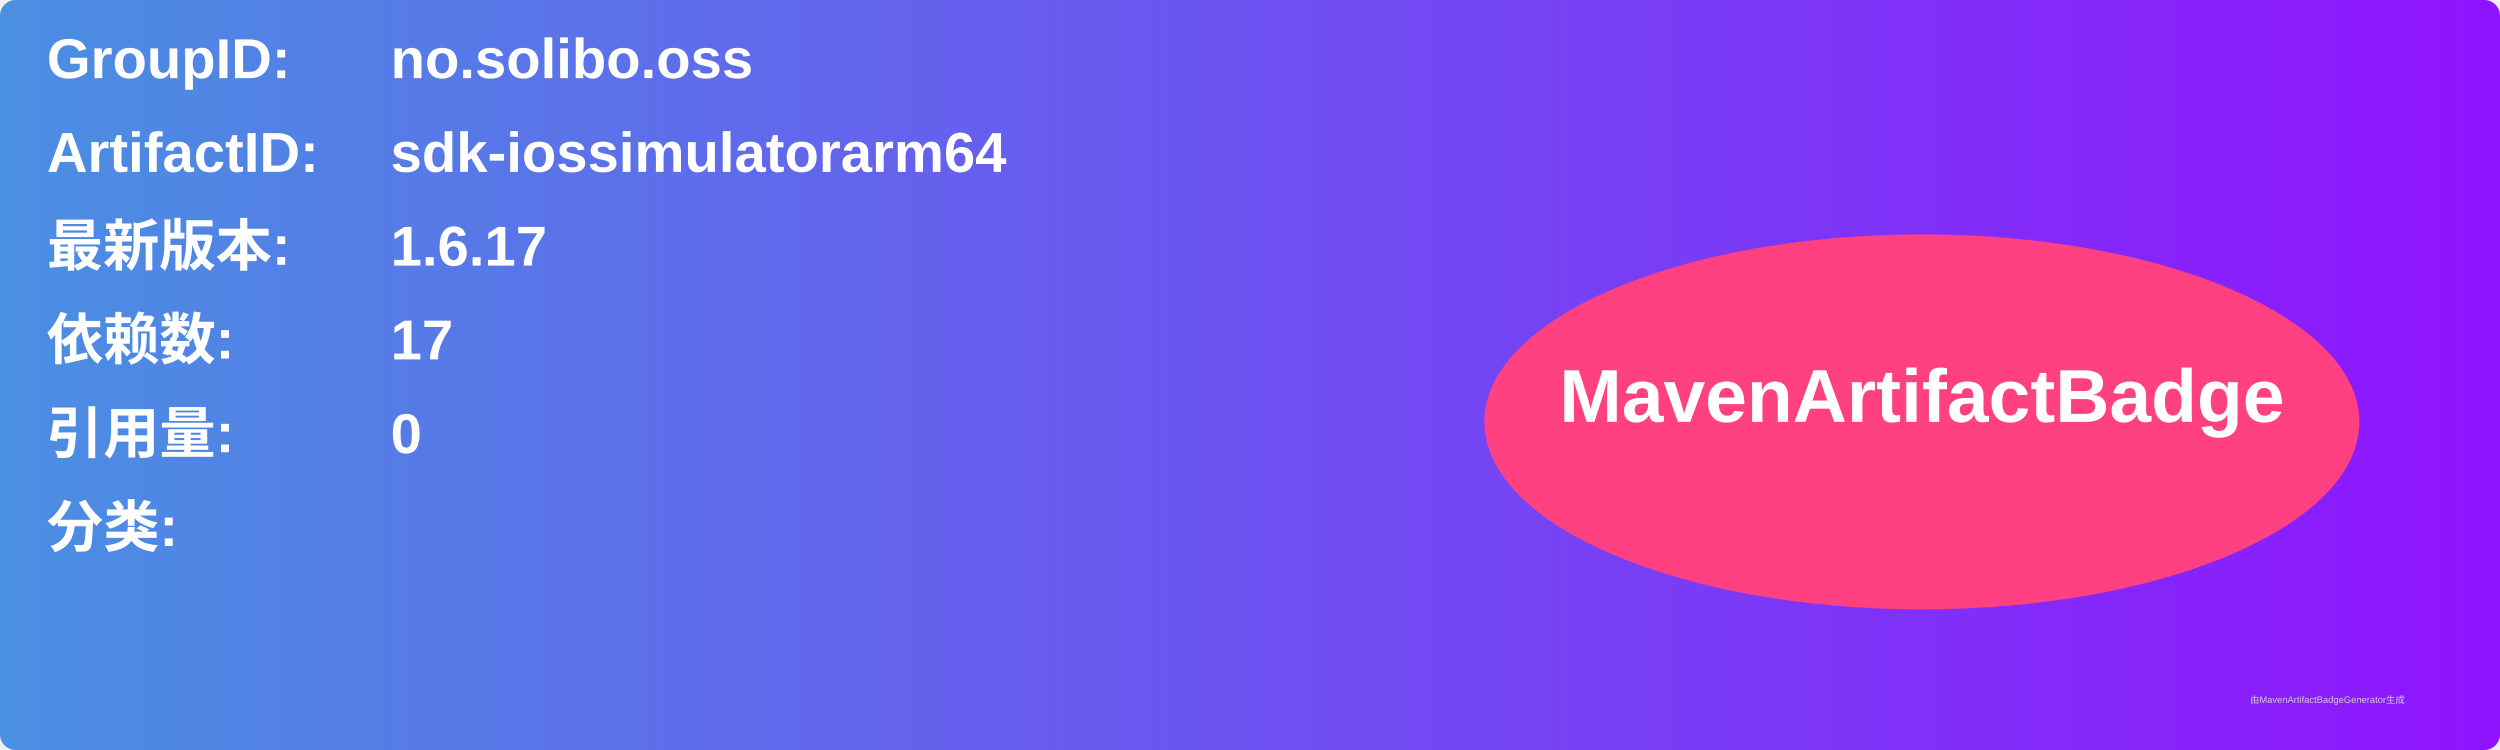
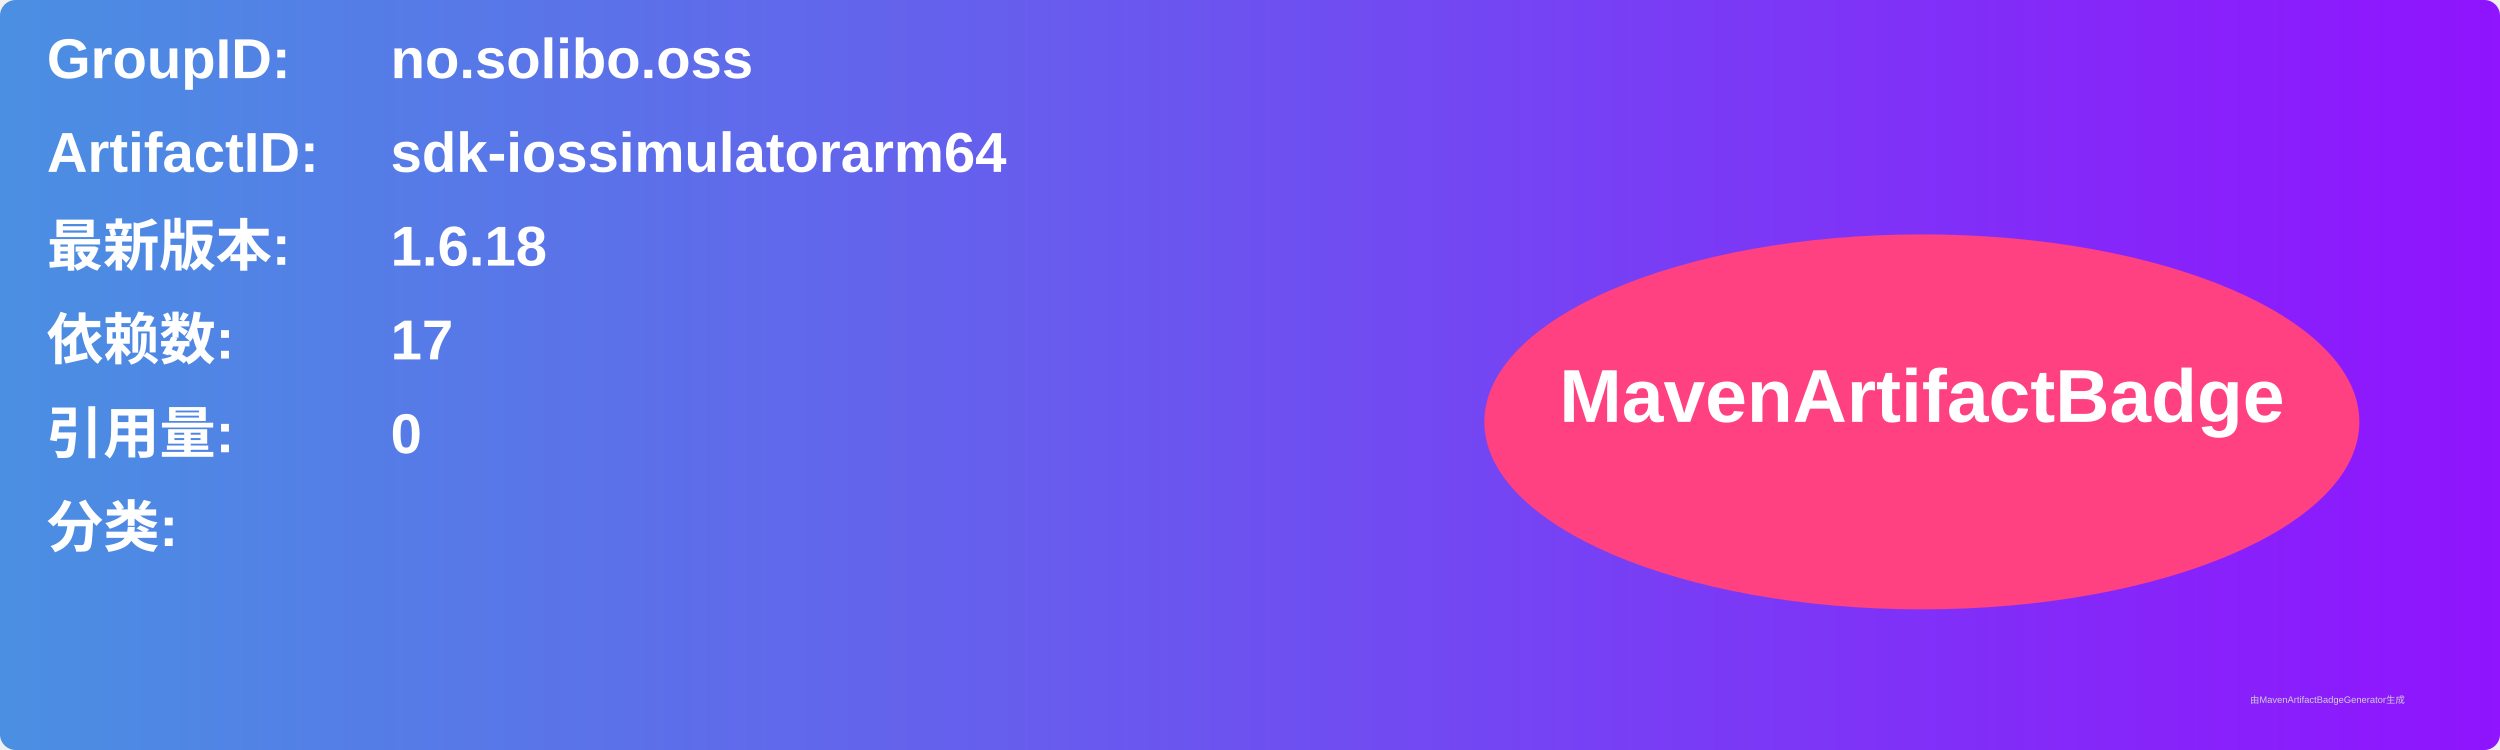
<svg xmlns="http://www.w3.org/2000/svg" width="800" height="240" viewBox="0 0 800 240">
  <linearGradient id="grad" x1="0%" y1="0%" x2="100%" y2="0%">
    <stop offset="0%" stop-color="#4a90e2" />
    <stop offset="100%" stop-color="#9013fe" />
  </linearGradient>
  <rect width="100%" height="100%" rx="5" ry="5" fill="url(#grad)" />
  <g transform="translate(15, 15)">
    <text x="0" y="10" font-family="Arial" font-size="18" fill="white" font-weight="bold" width="260">GroupID:</text>
    <text x="110" y="10" font-family="Arial" font-size="18" fill="white" font-weight="bold" width="460">no.solibo.oss</text>
    <text x="0" y="40" font-family="Arial" font-size="18" fill="white" font-weight="bold" width="260">ArtifactID:</text>
    <text x="110" y="40" font-family="Arial" font-size="18" fill="white" font-weight="bold" width="460">sdk-iossimulatorarm64</text>
    <text x="0" y="70" font-family="Arial" font-size="18" fill="white" font-weight="bold">最新版本:</text>
    <text x="110" y="70" font-family="Arial" font-size="18" fill="white" font-weight="bold">
-       <tspan font-weight="bold">1.6.17</tspan>
+       <tspan font-weight="bold">1.6.18</tspan>
    </text>
    <text x="0" y="100" font-family="Arial" font-size="18" fill="white" font-weight="bold">依赖数: </text>
    <text x="110" y="100" font-family="Arial" font-size="18" fill="white">
      <tspan font-weight="bold">17</tspan>
    </text>
    <text x="0" y="130" font-family="Arial" font-size="18" fill="white" font-weight="bold">引用量: </text>
    <text x="110" y="130" font-family="Arial" font-size="18" fill="white">
      <tspan font-weight="bold">0</tspan>
    </text>
    <text x="0" y="160" font-family="Arial" font-size="18" fill="white" font-weight="bold">分类:</text>
    <text x="10" y="190" font-family="Arial" font-size="10" fill="white">
      <tspan font-weight="bold" />
    </text>
    <ellipse cx="600" cy="120" rx="140" ry="60" fill="#ff4081" />
    <text x="600" y="120" text-anchor="middle" font-family="Arial" font-size="24" fill="white" font-weight="bold">MavenArtifactBadge</text>
  </g>
  <text x="720" y="225" font-family="Arial" font-size="3" fill="#d0d0d0">由MavenArtifactBadgeGenerator生成</text>
</svg>
